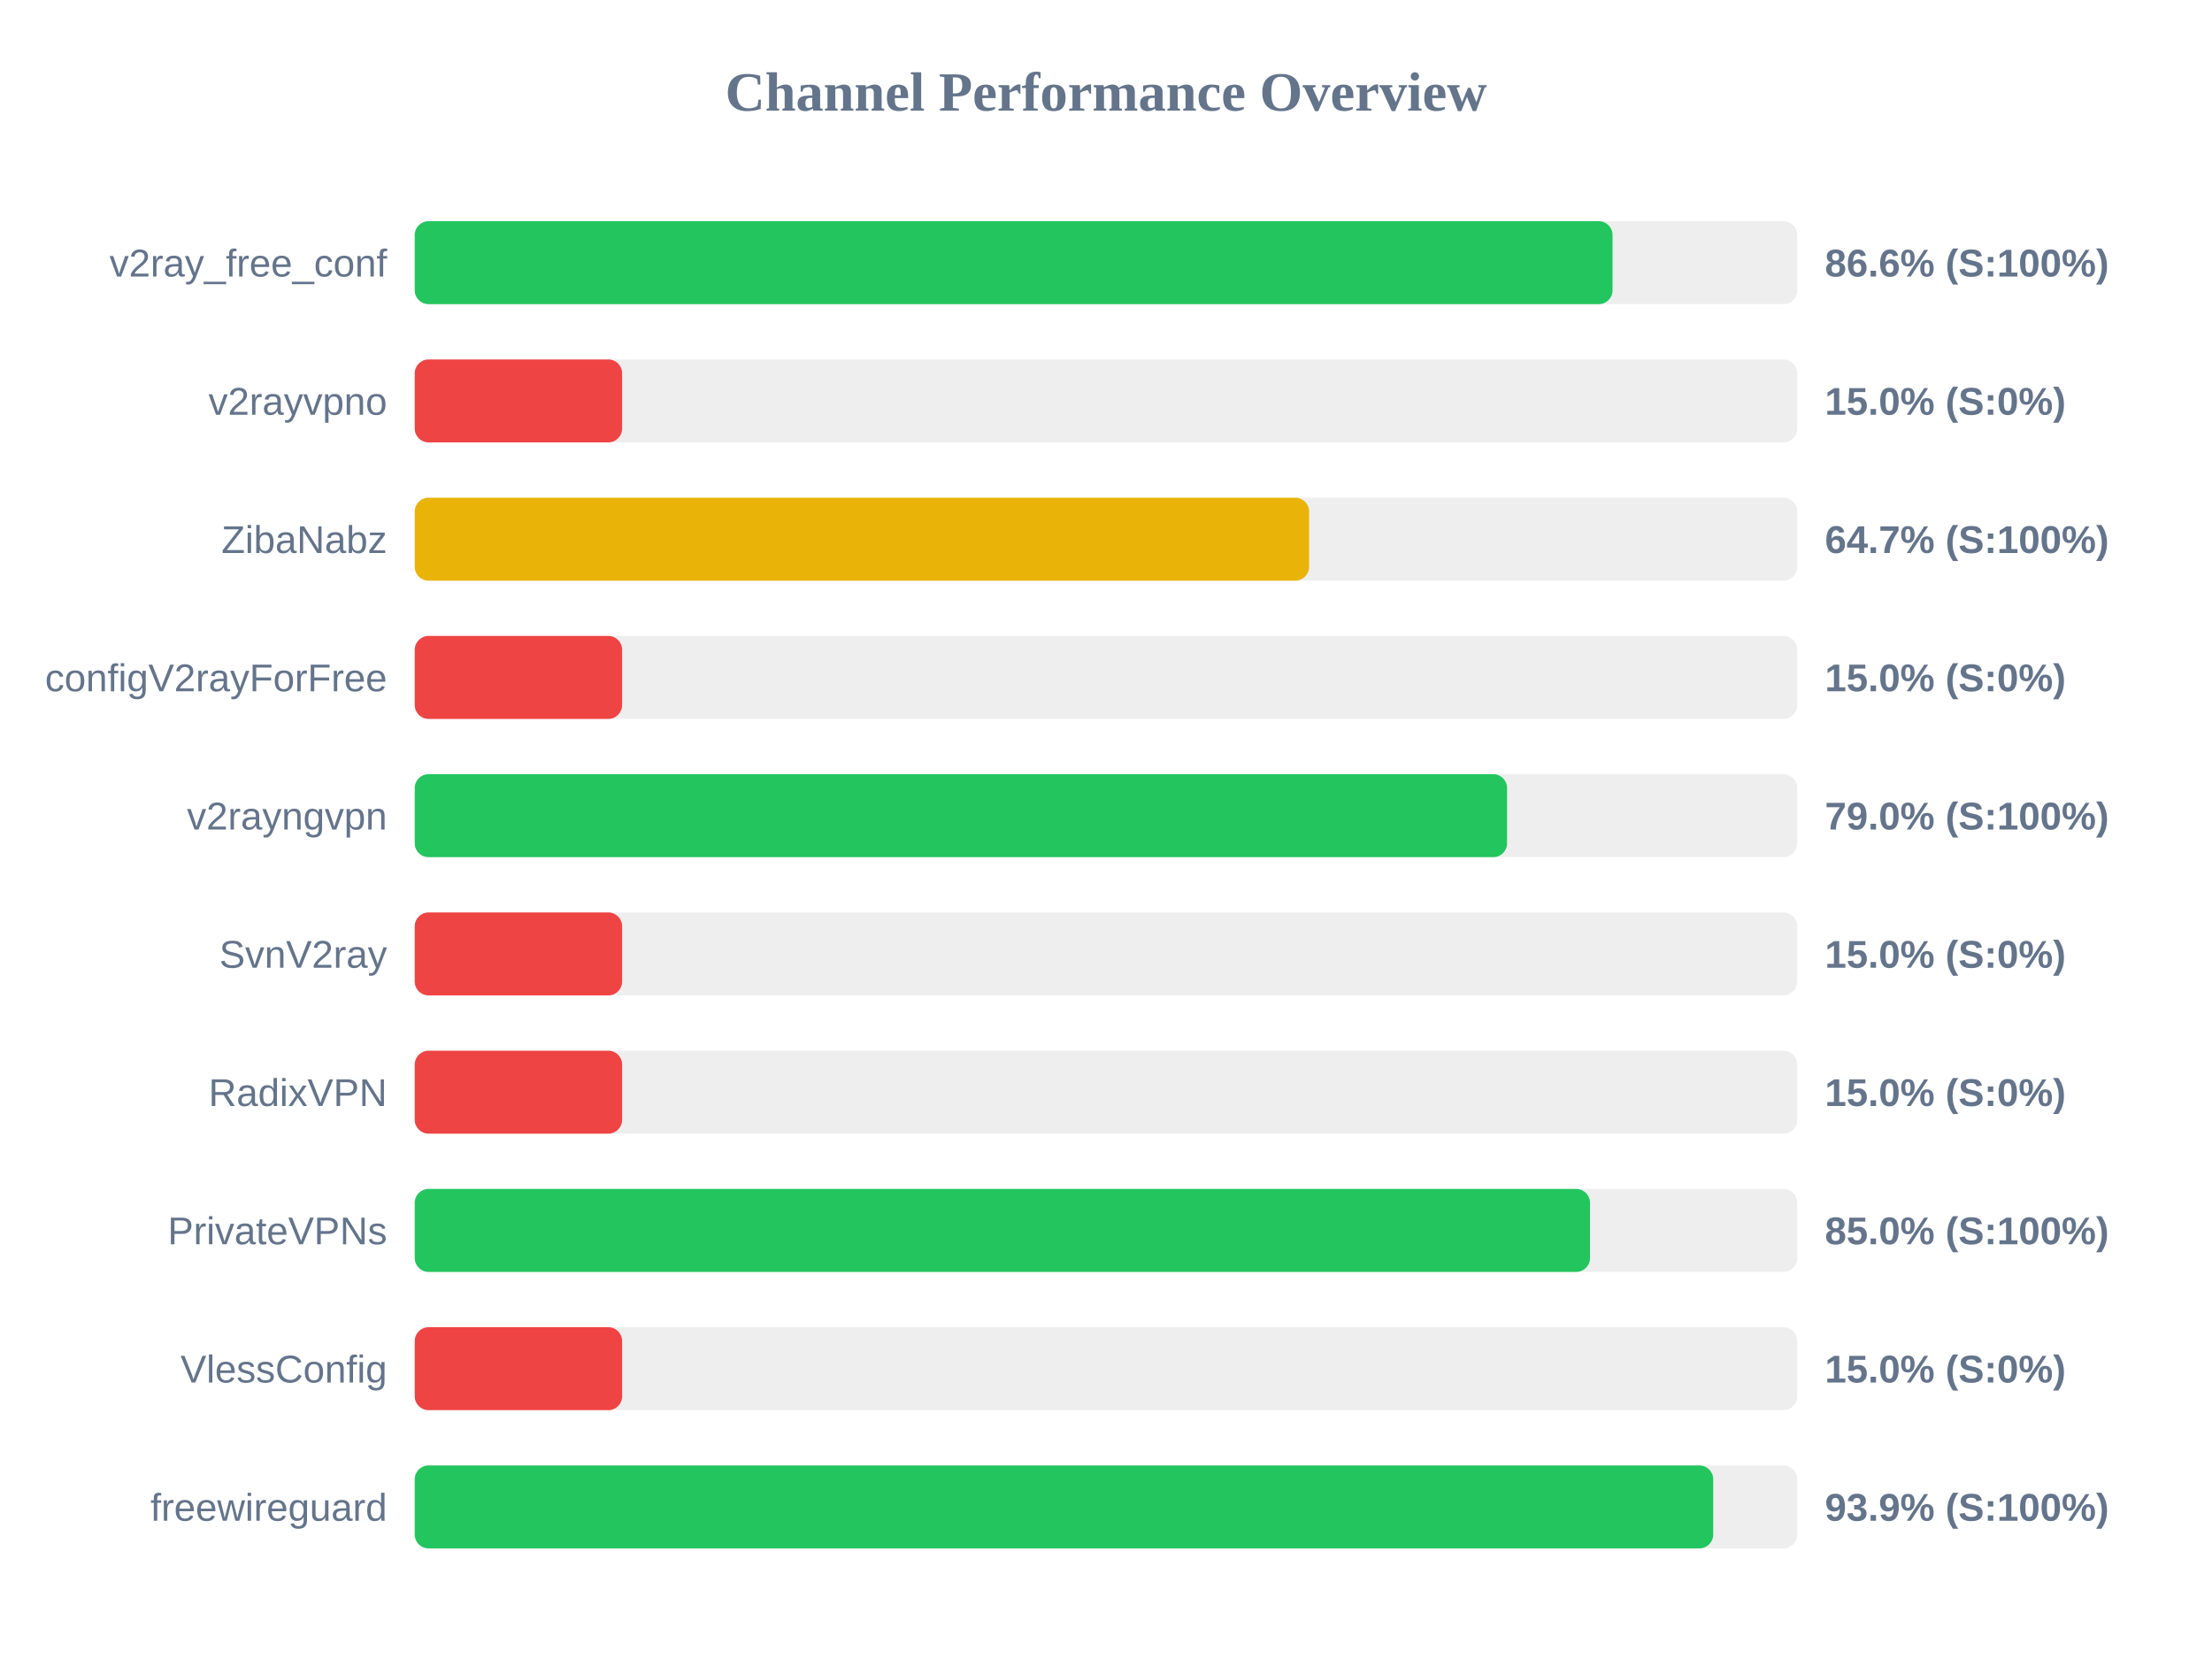
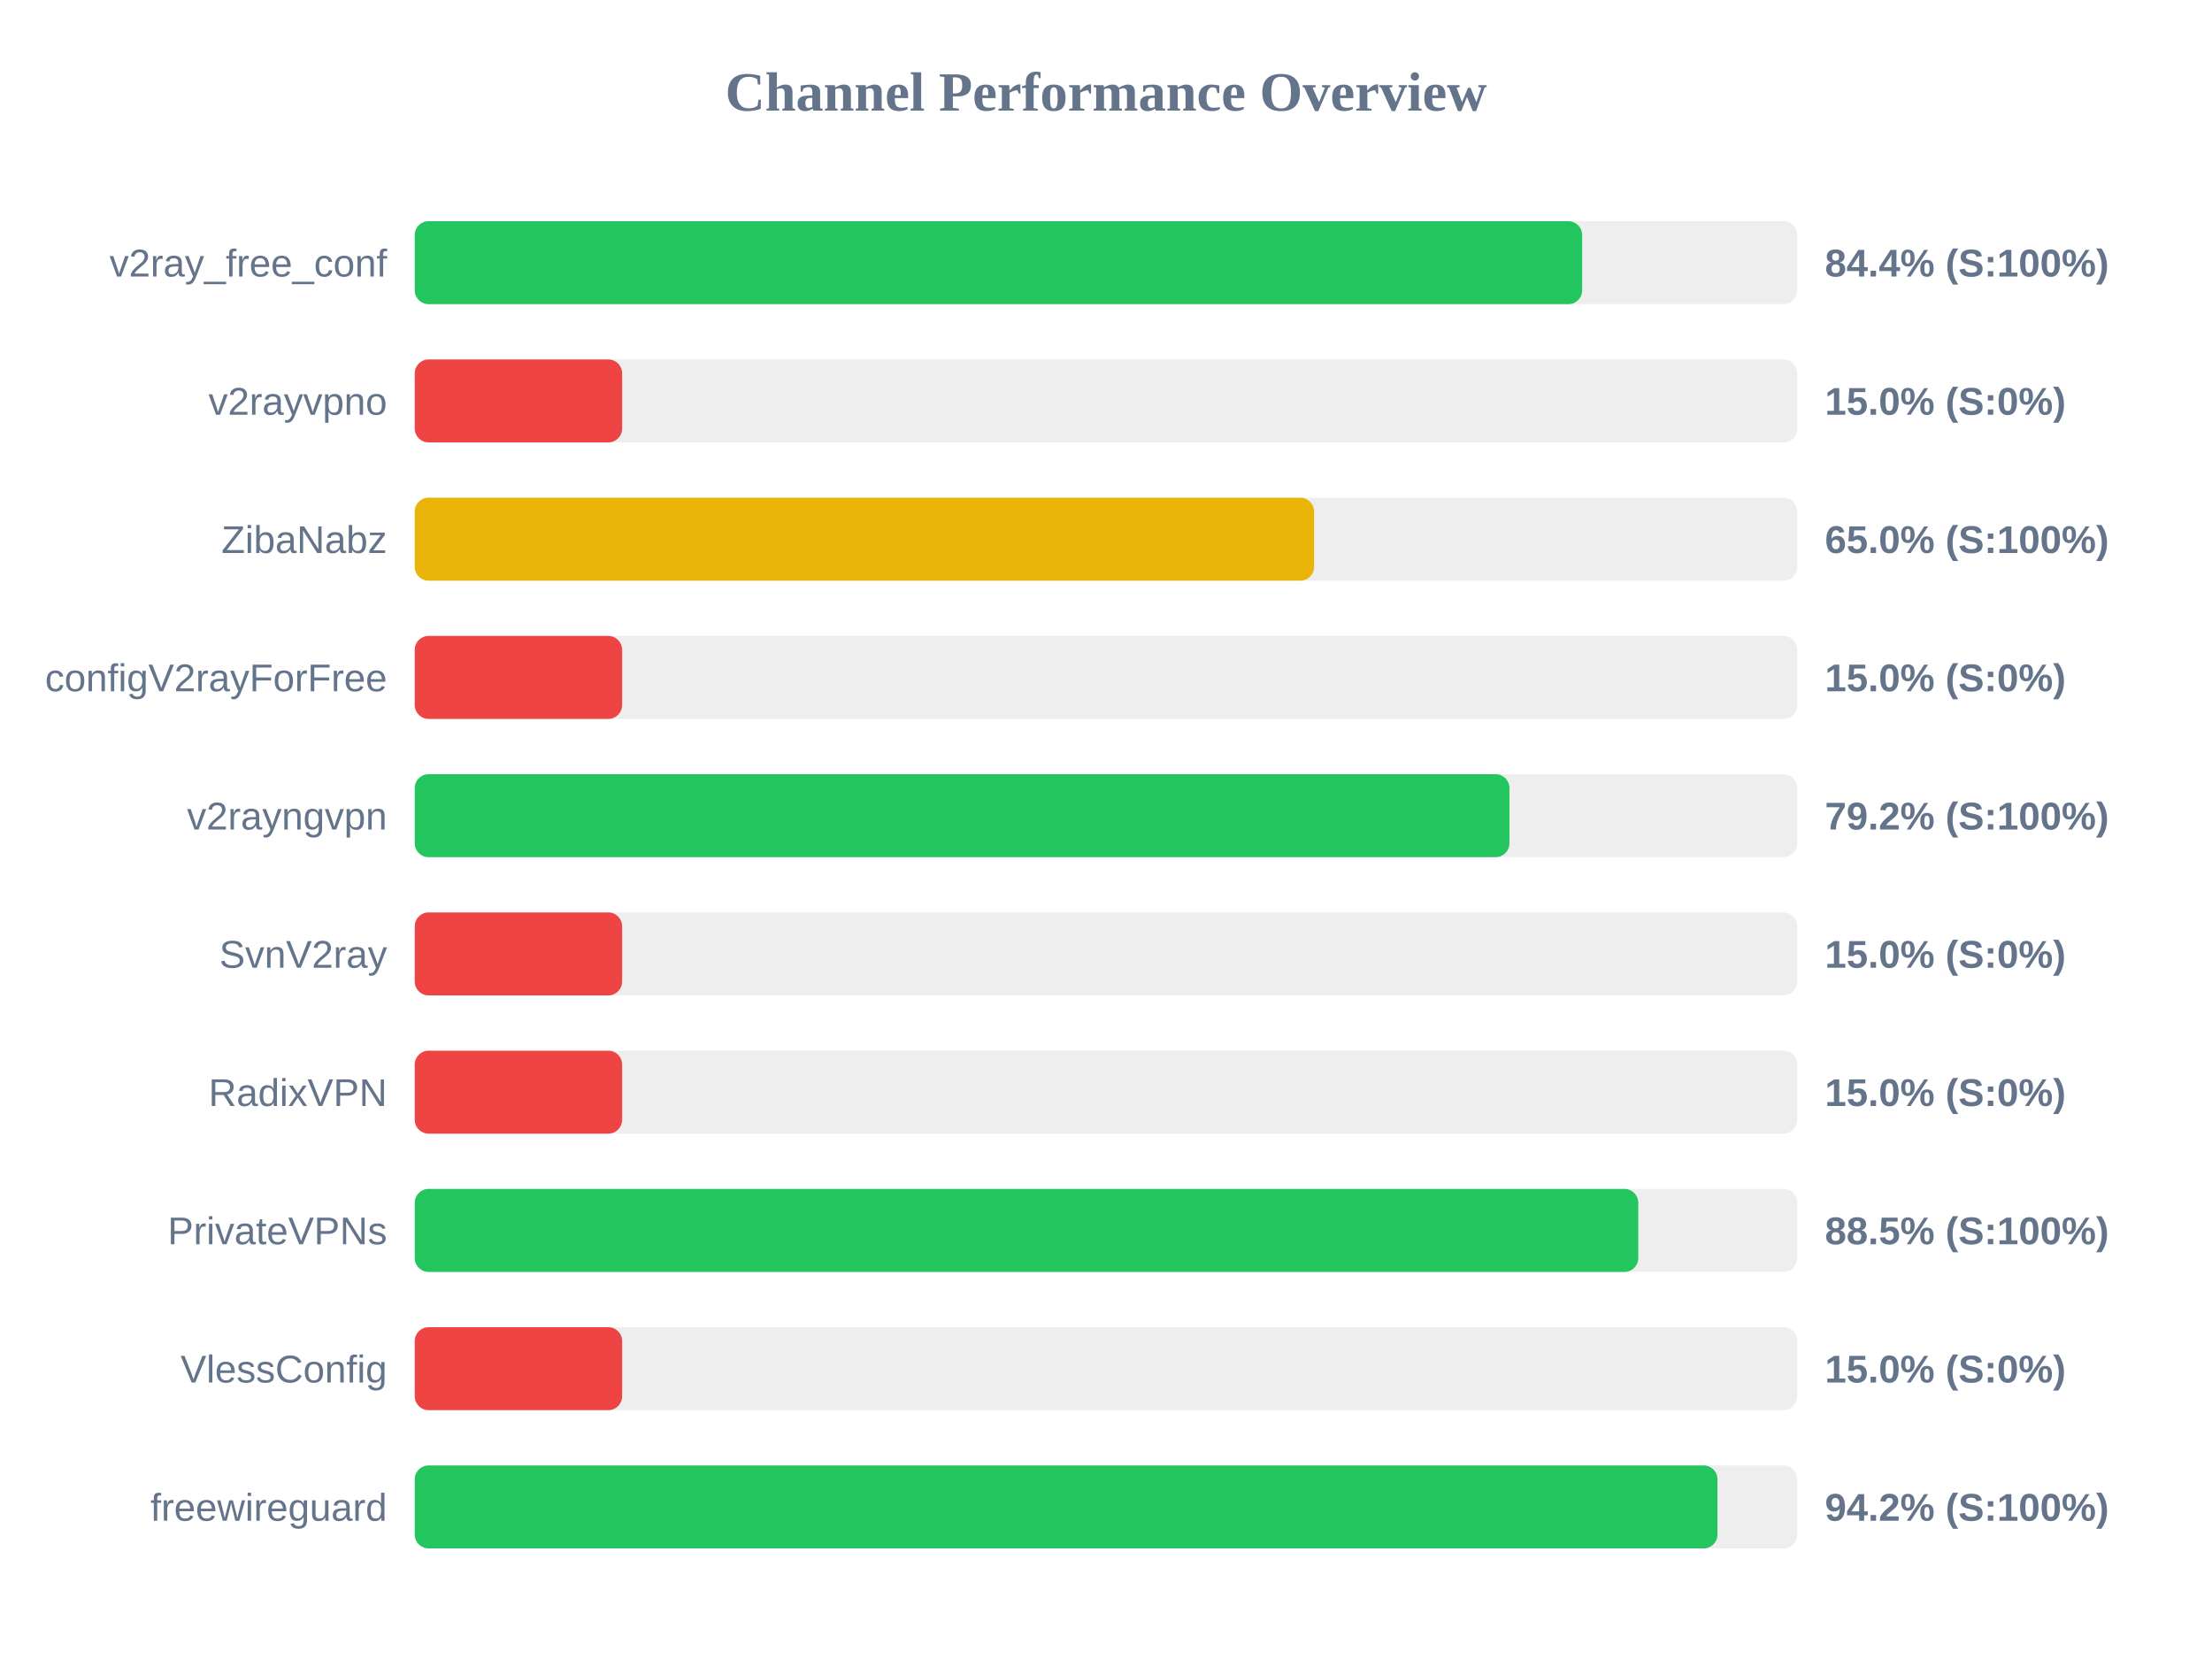
<svg xmlns="http://www.w3.org/2000/svg" width="800" height="600" version="1.1">
  <style>
        .row { font: 14px Arial; fill: #64748b; }
        .score { font: bold 14px Arial; fill: #64748b; }
    </style>
  <text x="400" y="40" text-anchor="middle" font-size="20px" font-weight="bold" fill="#64748b">Channel Performance Overview</text>
  <rect x="150" y="80" width="500" height="30" fill="#eee" rx="5" />
-   <rect x="150" y="80" width="433.2" height="30" fill="#22c55e" rx="5" />
+   <rect x="150" y="80" width="422.2" height="30" fill="#22c55e" rx="5" />
  <text x="140" y="100" text-anchor="end" class="row">v2ray_free_conf</text>
-   <text x="660" y="100" text-anchor="start" class="score">86.6% (S:100%)</text>
+   <text x="660" y="100" text-anchor="start" class="score">84.4% (S:100%)</text>
  <rect x="150" y="130" width="500" height="30" fill="#eee" rx="5" />
  <rect x="150" y="130" width="75.0" height="30" fill="#ef4444" rx="5" />
  <text x="140" y="150" text-anchor="end" class="row">v2rayvpno</text>
  <text x="660" y="150" text-anchor="start" class="score">15.0% (S:0%)</text>
  <rect x="150" y="180" width="500" height="30" fill="#eee" rx="5" />
-   <rect x="150" y="180" width="323.45" height="30" fill="#eab308" rx="5" />
+   <rect x="150" y="180" width="325.25" height="30" fill="#eab308" rx="5" />
  <text x="140" y="200" text-anchor="end" class="row">ZibaNabz</text>
-   <text x="660" y="200" text-anchor="start" class="score">64.7% (S:100%)</text>
+   <text x="660" y="200" text-anchor="start" class="score">65.0% (S:100%)</text>
  <rect x="150" y="230" width="500" height="30" fill="#eee" rx="5" />
  <rect x="150" y="230" width="75.0" height="30" fill="#ef4444" rx="5" />
  <text x="140" y="250" text-anchor="end" class="row">configV2rayForFree</text>
  <text x="660" y="250" text-anchor="start" class="score">15.0% (S:0%)</text>
  <rect x="150" y="280" width="500" height="30" fill="#eee" rx="5" />
-   <rect x="150" y="280" width="395.05" height="30" fill="#22c55e" rx="5" />
+   <rect x="150" y="280" width="395.9" height="30" fill="#22c55e" rx="5" />
  <text x="140" y="300" text-anchor="end" class="row">v2rayngvpn</text>
-   <text x="660" y="300" text-anchor="start" class="score">79.0% (S:100%)</text>
+   <text x="660" y="300" text-anchor="start" class="score">79.2% (S:100%)</text>
  <rect x="150" y="330" width="500" height="30" fill="#eee" rx="5" />
  <rect x="150" y="330" width="75.0" height="30" fill="#ef4444" rx="5" />
  <text x="140" y="350" text-anchor="end" class="row">SvnV2ray</text>
  <text x="660" y="350" text-anchor="start" class="score">15.0% (S:0%)</text>
  <rect x="150" y="380" width="500" height="30" fill="#eee" rx="5" />
  <rect x="150" y="380" width="75.0" height="30" fill="#ef4444" rx="5" />
  <text x="140" y="400" text-anchor="end" class="row">RadixVPN</text>
  <text x="660" y="400" text-anchor="start" class="score">15.0% (S:0%)</text>
  <rect x="150" y="430" width="500" height="30" fill="#eee" rx="5" />
-   <rect x="150" y="430" width="425.05" height="30" fill="#22c55e" rx="5" />
+   <rect x="150" y="430" width="442.5" height="30" fill="#22c55e" rx="5" />
  <text x="140" y="450" text-anchor="end" class="row">PrivateVPNs</text>
-   <text x="660" y="450" text-anchor="start" class="score">85.0% (S:100%)</text>
+   <text x="660" y="450" text-anchor="start" class="score">88.5% (S:100%)</text>
  <rect x="150" y="480" width="500" height="30" fill="#eee" rx="5" />
  <rect x="150" y="480" width="75.0" height="30" fill="#ef4444" rx="5" />
  <text x="140" y="500" text-anchor="end" class="row">VlessConfig</text>
  <text x="660" y="500" text-anchor="start" class="score">15.0% (S:0%)</text>
  <rect x="150" y="530" width="500" height="30" fill="#eee" rx="5" />
-   <rect x="150" y="530" width="469.6" height="30" fill="#22c55e" rx="5" />
+   <rect x="150" y="530" width="471.15" height="30" fill="#22c55e" rx="5" />
  <text x="140" y="550" text-anchor="end" class="row">freewireguard</text>
-   <text x="660" y="550" text-anchor="start" class="score">93.9% (S:100%)</text>
+   <text x="660" y="550" text-anchor="start" class="score">94.2% (S:100%)</text>
</svg>
